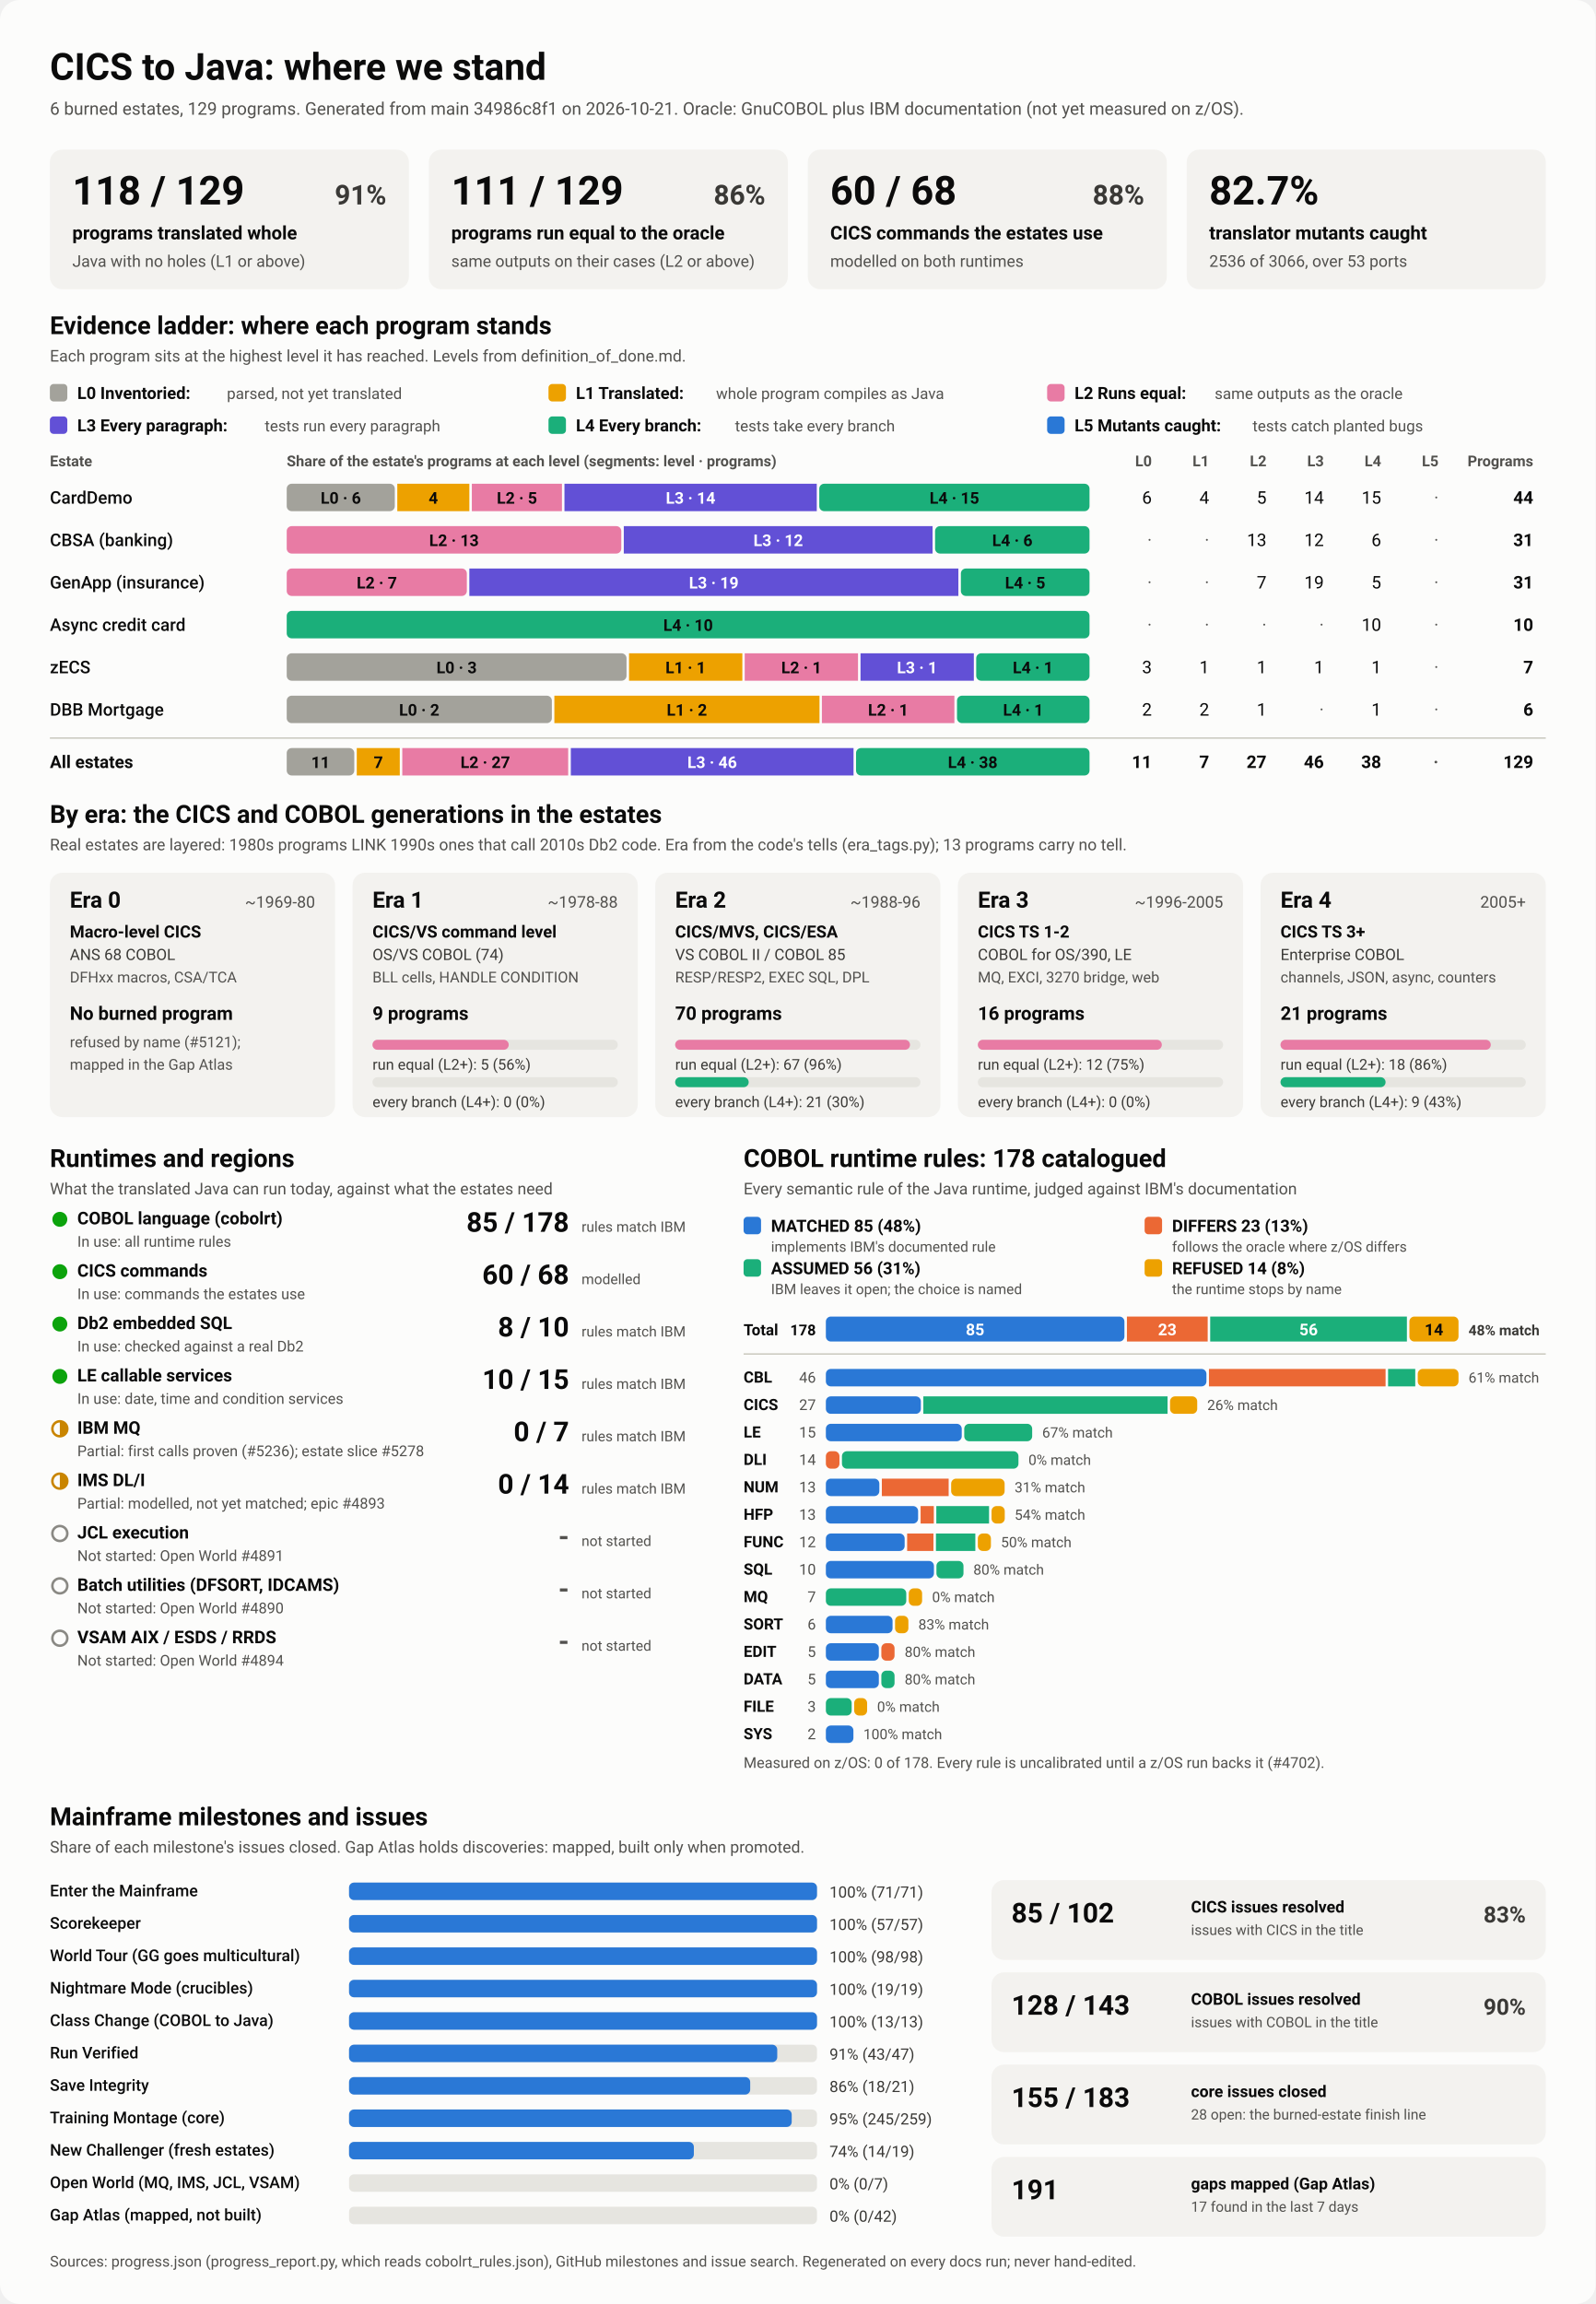
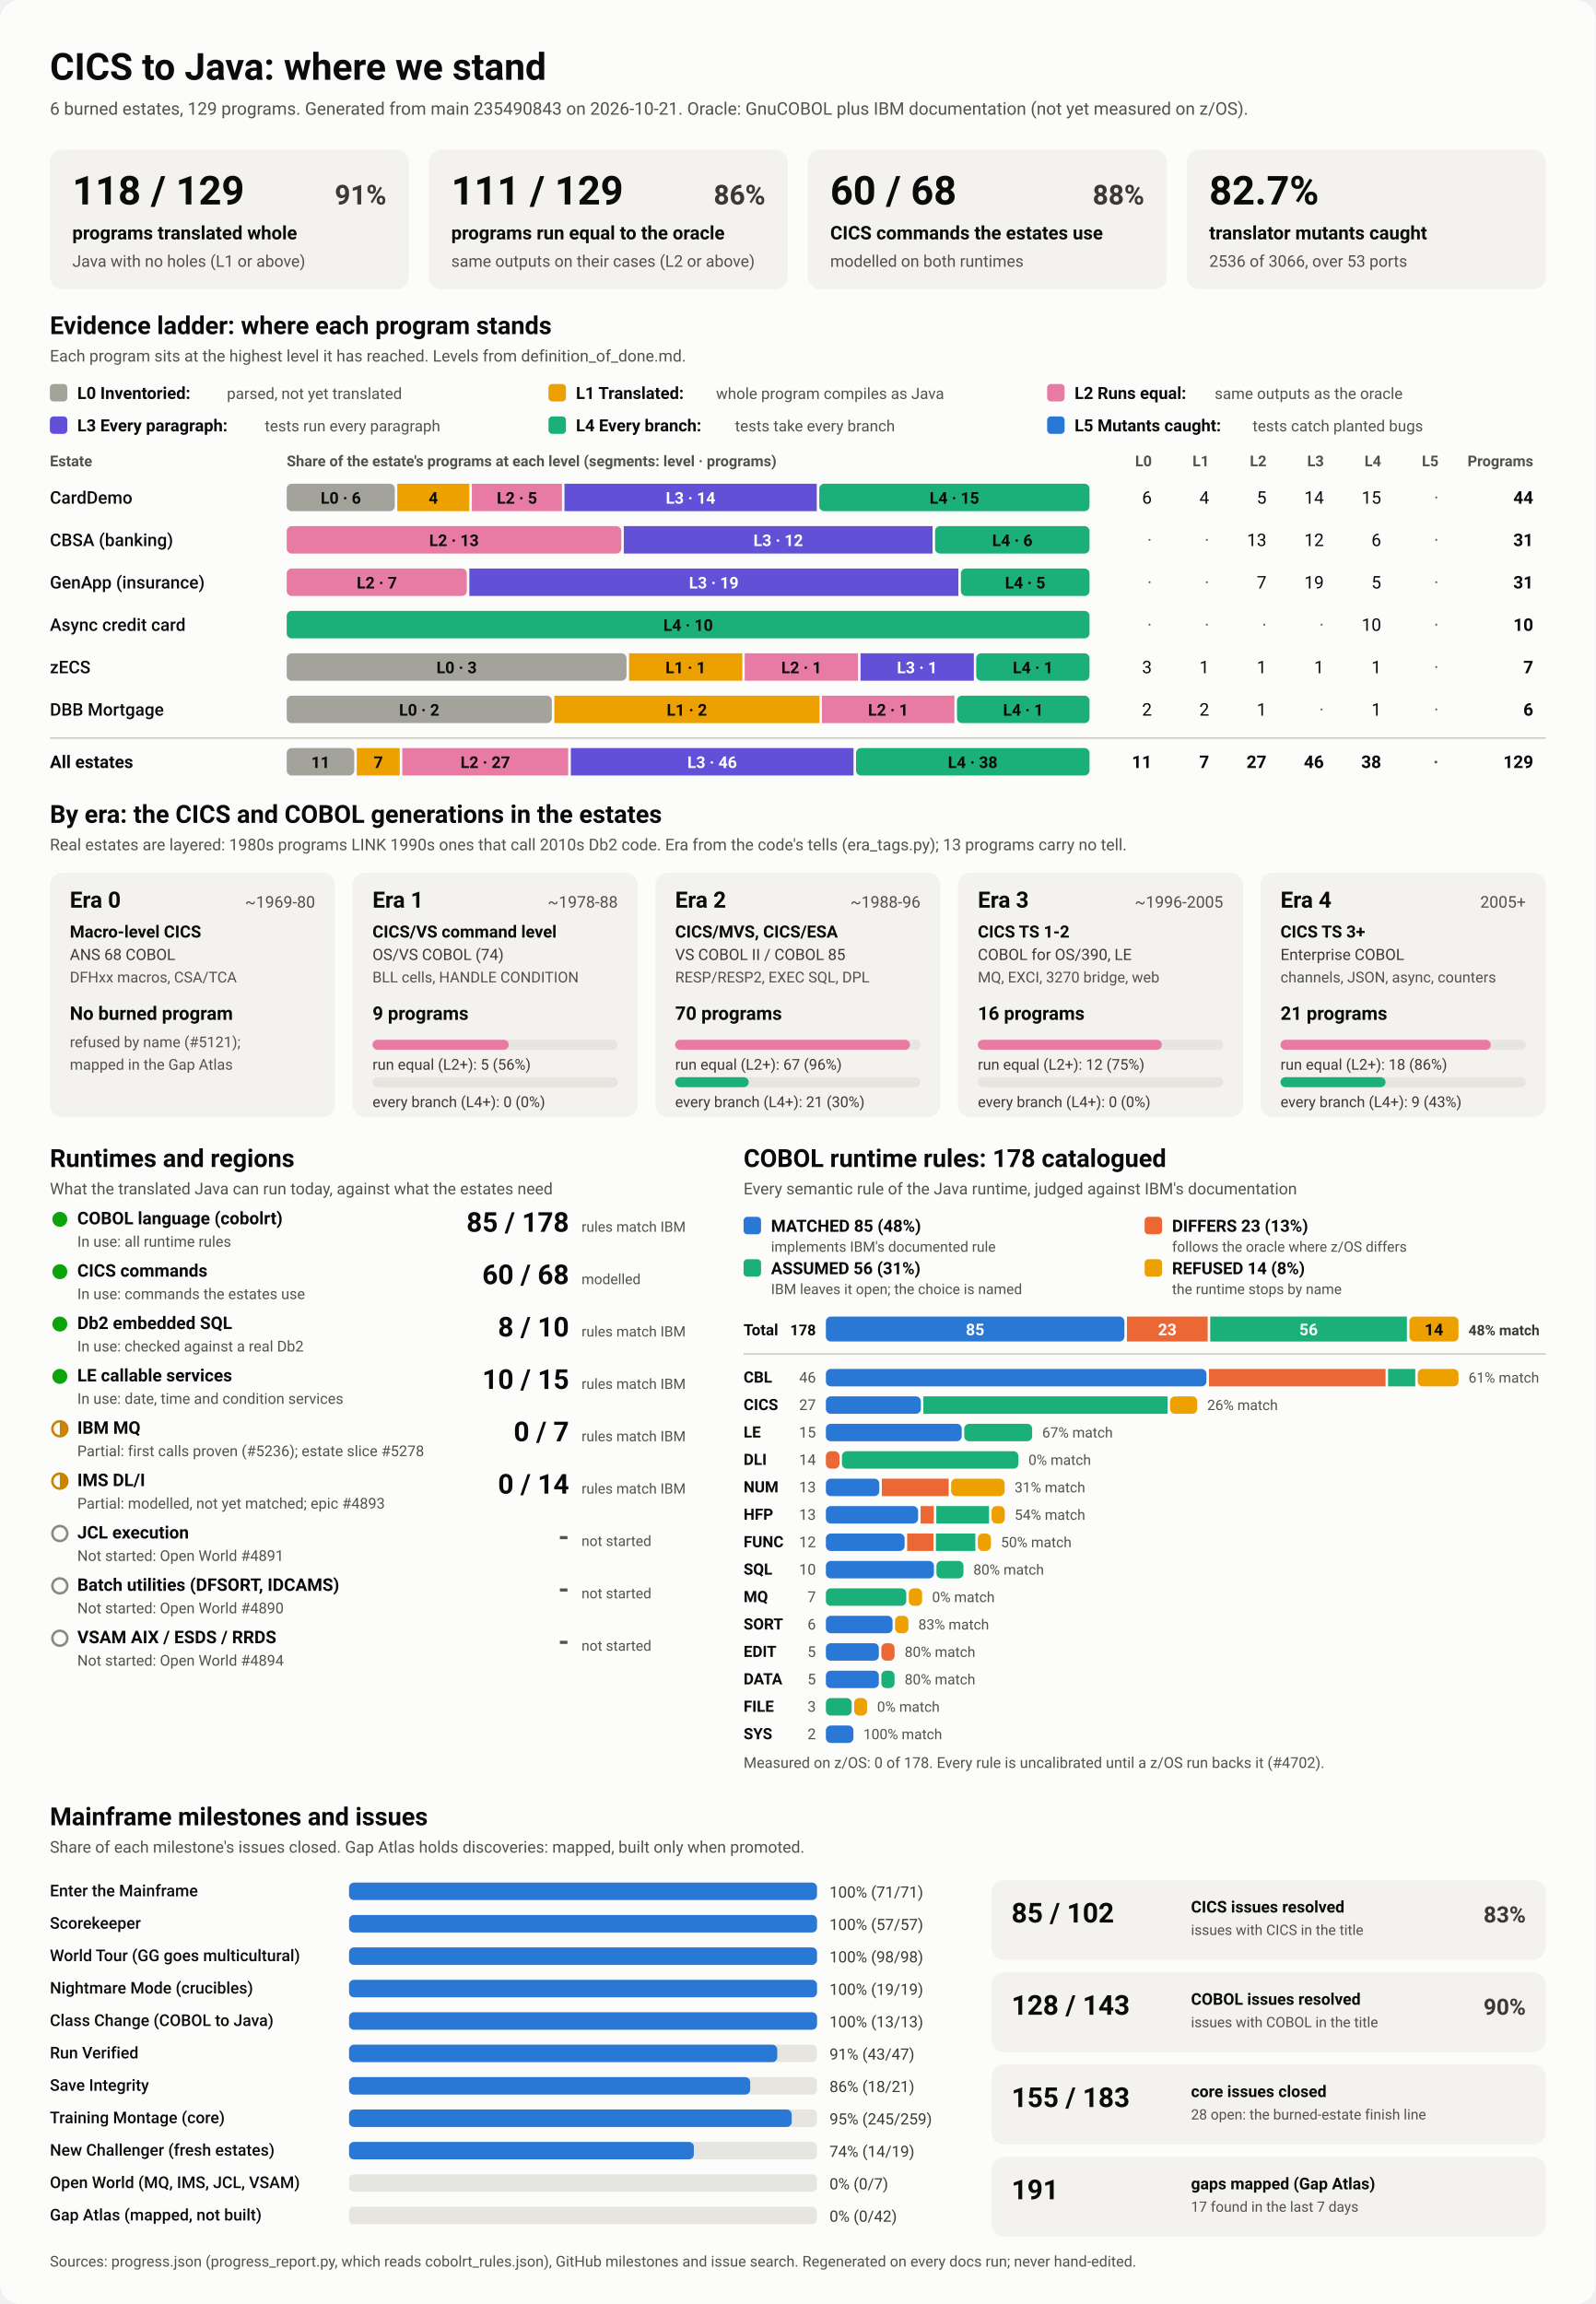
<svg xmlns="http://www.w3.org/2000/svg" viewBox="0 0 1280 1848" width="1280" height="1848" role="img" aria-labelledby="ttl">
  <style>
    svg { font-family: system-ui, -apple-system, 'Segoe UI', Roboto, Helvetica, Arial, sans-serif; }
    .bg { fill: #fcfcfb; }
    .card { fill: #f3f2ef; }
    .track { fill: #e6e5e0; }
    .rule { stroke: #c3c2b7; stroke-width: 1; }
    .t1 { fill: #0b0b0b; } .t2 { fill: #3a3936; } .t3 { fill: #52514e; }
    .on-dark { fill: #ffffff; } .on-light { fill: #0b0b0b; }
    .lv0 { fill: #a3a29b; } .lv1 { fill: #eda100; } .lv2 { fill: #e87ba4; } .lv3 { fill: #6250d6; } .lv4 { fill: #1baf7a; } .lv5 { fill: #2a78d6; } 
    .s0 { fill: #2a78d6; } .s1 { fill: #eb6834; } .s2 { fill: #1baf7a; } .s3 { fill: #eda100; } 
    .prog { fill: #2a78d6; }
    .st-good { fill: #0ca30c; } .st-warn { fill: none; stroke: #c98500; stroke-width: 2; }
    .st-warn-fill { fill: #c98500; } .st-none { fill: none; stroke: #8a8984; stroke-width: 2; }
    @media (prefers-color-scheme: dark) {
      .bg { fill: #1a1a19; } .card { fill: #242422; } .track { fill: #383835; } .rule { stroke: #52514e; }
      .t1 { fill: #f0efec; } .t2 { fill: #dddcd6; } .t3 { fill: #c3c2b7; }
      .on-light { fill: #0b0b0b; } .prog { fill: #3987e5; }
      .lv0 { fill: #6b6a64; } .lv1 { fill: #c98500; } .lv2 { fill: #d55181; } .lv3 { fill: #9085e9; } .lv4 { fill: #199e70; } .lv5 { fill: #3987e5; } 
      .s0 { fill: #3987e5; } .s1 { fill: #d95926; } .s2 { fill: #199e70; } .s3 { fill: #c98500; } 
    }
  </style>
  <rect class="bg" width="1280" height="1848" rx="16" />
  <text x="40.0" y="64.0" class="t1" font-size="30" font-weight="700" text-anchor="start">CICS to Java: where we stand</text>
-   <text x="40.0" y="92.0" class="t3" font-size="14" font-weight="400" text-anchor="start">6 burned estates, 129 programs. Generated from main 34986c8f1 on 2026-10-21. Oracle: GnuCOBOL plus IBM documentation (not yet measured on z/OS).</text>
+   <text x="40.0" y="92.0" class="t3" font-size="14" font-weight="400" text-anchor="start">6 burned estates, 129 programs. Generated from main 235490843 on 2026-10-21. Oracle: GnuCOBOL plus IBM documentation (not yet measured on z/OS).</text>
  <rect x="40.0" y="120.0" width="288.0" height="112.0" rx="10" class="card" />
  <text x="58.0" y="164.0" class="t1" font-size="32" font-weight="700" text-anchor="start">118 / 129</text>
  <text x="310.0" y="164.0" class="t2" font-size="22" font-weight="600" text-anchor="end">91%</text>
  <text x="58.0" y="192.0" class="t1" font-size="15" font-weight="600" text-anchor="start">programs translated whole</text>
  <text x="58.0" y="214.0" class="t3" font-size="13" font-weight="400" text-anchor="start">Java with no holes (L1 or above)</text>
  <rect x="344.0" y="120.0" width="288.0" height="112.0" rx="10" class="card" />
  <text x="362.0" y="164.0" class="t1" font-size="32" font-weight="700" text-anchor="start">111 / 129</text>
  <text x="614.0" y="164.0" class="t2" font-size="22" font-weight="600" text-anchor="end">86%</text>
  <text x="362.0" y="192.0" class="t1" font-size="15" font-weight="600" text-anchor="start">programs run equal to the oracle</text>
  <text x="362.0" y="214.0" class="t3" font-size="13" font-weight="400" text-anchor="start">same outputs on their cases (L2 or above)</text>
  <rect x="648.0" y="120.0" width="288.0" height="112.0" rx="10" class="card" />
  <text x="666.0" y="164.0" class="t1" font-size="32" font-weight="700" text-anchor="start">60 / 68</text>
  <text x="918.0" y="164.0" class="t2" font-size="22" font-weight="600" text-anchor="end">88%</text>
  <text x="666.0" y="192.0" class="t1" font-size="15" font-weight="600" text-anchor="start">CICS commands the estates use</text>
  <text x="666.0" y="214.0" class="t3" font-size="13" font-weight="400" text-anchor="start">modelled on both runtimes</text>
  <rect x="952.0" y="120.0" width="288.0" height="112.0" rx="10" class="card" />
  <text x="970.0" y="164.0" class="t1" font-size="32" font-weight="700" text-anchor="start">82.7%</text>
  <text x="970.0" y="192.0" class="t1" font-size="15" font-weight="600" text-anchor="start">translator mutants caught</text>
  <text x="970.0" y="214.0" class="t3" font-size="13" font-weight="400" text-anchor="start">2536 of 3066, over 53 ports</text>
  <text x="40.0" y="268.0" class="t1" font-size="20" font-weight="700" text-anchor="start">Evidence ladder: where each program stands</text>
  <text x="40.0" y="290.0" class="t3" font-size="13" font-weight="400" text-anchor="start">Each program sits at the highest level it has reached. Levels from definition_of_done.md.</text>
  <rect x="40.0" y="308.0" width="14.0" height="14.0" rx="3" class="lv0" />
  <text x="62.0" y="320.0" class="t1" font-size="13.5" font-weight="600" text-anchor="start">L0 Inventoried:</text>
  <text x="182.0" y="320.0" class="t3" font-size="12.5" font-weight="400" text-anchor="start">parsed, not yet translated</text>
  <rect x="440.0" y="308.0" width="14.0" height="14.0" rx="3" class="lv1" />
  <text x="462.0" y="320.0" class="t1" font-size="13.5" font-weight="600" text-anchor="start">L1 Translated:</text>
  <text x="574.4" y="320.0" class="t3" font-size="12.5" font-weight="400" text-anchor="start">whole program compiles as Java</text>
  <rect x="840.0" y="308.0" width="14.0" height="14.0" rx="3" class="lv2" />
  <text x="862.0" y="320.0" class="t1" font-size="13.5" font-weight="600" text-anchor="start">L2 Runs equal:</text>
  <text x="974.4" y="320.0" class="t3" font-size="12.5" font-weight="400" text-anchor="start">same outputs as the oracle</text>
  <rect x="40.0" y="334.0" width="14.0" height="14.0" rx="3" class="lv3" />
  <text x="62.0" y="346.0" class="t1" font-size="13.5" font-weight="600" text-anchor="start">L3 Every paragraph:</text>
  <text x="212.4" y="346.0" class="t3" font-size="12.5" font-weight="400" text-anchor="start">tests run every paragraph</text>
  <rect x="440.0" y="334.0" width="14.0" height="14.0" rx="3" class="lv4" />
  <text x="462.0" y="346.0" class="t1" font-size="13.5" font-weight="600" text-anchor="start">L4 Every branch:</text>
  <text x="589.6" y="346.0" class="t3" font-size="12.5" font-weight="400" text-anchor="start">tests take every branch</text>
  <rect x="840.0" y="334.0" width="14.0" height="14.0" rx="3" class="lv5" />
  <text x="862.0" y="346.0" class="t1" font-size="13.5" font-weight="600" text-anchor="start">L5 Mutants caught:</text>
  <text x="1004.8" y="346.0" class="t3" font-size="12.5" font-weight="400" text-anchor="start">tests catch planted bugs</text>
  <text x="40.0" y="374.0" class="t3" font-size="12" font-weight="600" text-anchor="start">Estate</text>
  <text x="230.0" y="374.0" class="t3" font-size="12" font-weight="600" text-anchor="start">Share of the estate's programs at each level (segments: level · programs)</text>
  <text x="924.0" y="374.0" class="t3" font-size="12" font-weight="600" text-anchor="end">L0</text>
  <text x="970.0" y="374.0" class="t3" font-size="12" font-weight="600" text-anchor="end">L1</text>
  <text x="1016.0" y="374.0" class="t3" font-size="12" font-weight="600" text-anchor="end">L2</text>
  <text x="1062.0" y="374.0" class="t3" font-size="12" font-weight="600" text-anchor="end">L3</text>
  <text x="1108.0" y="374.0" class="t3" font-size="12" font-weight="600" text-anchor="end">L4</text>
  <text x="1154.0" y="374.0" class="t3" font-size="12" font-weight="600" text-anchor="end">L5</text>
  <text x="1230.0" y="374.0" class="t3" font-size="12" font-weight="600" text-anchor="end">Programs</text>
  <text x="40.0" y="404.0" class="t1" font-size="14" font-weight="500" text-anchor="start">CardDemo</text>
  <rect x="230.0" y="388.0" width="86.7" height="22.0" rx="4" class="lv0" />
  <text x="273.4" y="404.0" class="on-light" font-size="13" font-weight="600" text-anchor="middle">L0 · 6</text>
  <rect x="318.7" y="388.0" width="57.8" height="22.0" rx="0" class="lv1" />
  <text x="347.6" y="404.0" class="on-light" font-size="13" font-weight="600" text-anchor="middle">4</text>
  <rect x="378.5" y="388.0" width="72.3" height="22.0" rx="0" class="lv2" />
  <text x="414.7" y="404.0" class="on-light" font-size="13" font-weight="600" text-anchor="middle">L2 · 5</text>
  <rect x="452.8" y="388.0" width="202.4" height="22.0" rx="0" class="lv3" />
  <text x="554.0" y="404.0" class="on-dark" font-size="13" font-weight="600" text-anchor="middle">L3 · 14</text>
  <rect x="657.2" y="388.0" width="216.8" height="22.0" rx="4" class="lv4" />
  <text x="765.6" y="404.0" class="on-light" font-size="13" font-weight="600" text-anchor="middle">L4 · 15</text>
  <text x="924.0" y="404.0" class="t1" font-size="14" font-weight="400" text-anchor="end">6</text>
  <text x="970.0" y="404.0" class="t1" font-size="14" font-weight="400" text-anchor="end">4</text>
  <text x="1016.0" y="404.0" class="t1" font-size="14" font-weight="400" text-anchor="end">5</text>
  <text x="1062.0" y="404.0" class="t1" font-size="14" font-weight="400" text-anchor="end">14</text>
  <text x="1108.0" y="404.0" class="t1" font-size="14" font-weight="400" text-anchor="end">15</text>
  <text x="1154.0" y="404.0" class="t3" font-size="14" font-weight="400" text-anchor="end">·</text>
  <text x="1230.0" y="404.0" class="t1" font-size="14" font-weight="700" text-anchor="end">44</text>
  <text x="40.0" y="438.0" class="t1" font-size="14" font-weight="500" text-anchor="start">CBSA (banking)</text>
  <rect x="230.0" y="422.0" width="268.4" height="22.0" rx="4" class="lv2" />
  <text x="364.2" y="438.0" class="on-light" font-size="13" font-weight="600" text-anchor="middle">L2 · 13</text>
  <rect x="500.4" y="422.0" width="247.7" height="22.0" rx="0" class="lv3" />
  <text x="624.3" y="438.0" class="on-dark" font-size="13" font-weight="600" text-anchor="middle">L3 · 12</text>
  <rect x="750.1" y="422.0" width="123.9" height="22.0" rx="4" class="lv4" />
  <text x="812.1" y="438.0" class="on-light" font-size="13" font-weight="600" text-anchor="middle">L4 · 6</text>
  <text x="924.0" y="438.0" class="t3" font-size="14" font-weight="400" text-anchor="end">·</text>
  <text x="970.0" y="438.0" class="t3" font-size="14" font-weight="400" text-anchor="end">·</text>
  <text x="1016.0" y="438.0" class="t1" font-size="14" font-weight="400" text-anchor="end">13</text>
  <text x="1062.0" y="438.0" class="t1" font-size="14" font-weight="400" text-anchor="end">12</text>
  <text x="1108.0" y="438.0" class="t1" font-size="14" font-weight="400" text-anchor="end">6</text>
  <text x="1154.0" y="438.0" class="t3" font-size="14" font-weight="400" text-anchor="end">·</text>
  <text x="1230.0" y="438.0" class="t1" font-size="14" font-weight="700" text-anchor="end">31</text>
  <text x="40.0" y="472.0" class="t1" font-size="14" font-weight="500" text-anchor="start">GenApp (insurance)</text>
  <rect x="230.0" y="456.0" width="144.5" height="22.0" rx="4" class="lv2" />
  <text x="302.3" y="472.0" class="on-light" font-size="13" font-weight="600" text-anchor="middle">L2 · 7</text>
  <rect x="376.5" y="456.0" width="392.3" height="22.0" rx="0" class="lv3" />
  <text x="572.6" y="472.0" class="on-dark" font-size="13" font-weight="600" text-anchor="middle">L3 · 19</text>
  <rect x="770.8" y="456.0" width="103.2" height="22.0" rx="4" class="lv4" />
  <text x="822.4" y="472.0" class="on-light" font-size="13" font-weight="600" text-anchor="middle">L4 · 5</text>
  <text x="924.0" y="472.0" class="t3" font-size="14" font-weight="400" text-anchor="end">·</text>
  <text x="970.0" y="472.0" class="t3" font-size="14" font-weight="400" text-anchor="end">·</text>
  <text x="1016.0" y="472.0" class="t1" font-size="14" font-weight="400" text-anchor="end">7</text>
  <text x="1062.0" y="472.0" class="t1" font-size="14" font-weight="400" text-anchor="end">19</text>
  <text x="1108.0" y="472.0" class="t1" font-size="14" font-weight="400" text-anchor="end">5</text>
  <text x="1154.0" y="472.0" class="t3" font-size="14" font-weight="400" text-anchor="end">·</text>
  <text x="1230.0" y="472.0" class="t1" font-size="14" font-weight="700" text-anchor="end">31</text>
  <text x="40.0" y="506.0" class="t1" font-size="14" font-weight="500" text-anchor="start">Async credit card</text>
  <rect x="230.0" y="490.0" width="644.0" height="22.0" rx="4" class="lv4" />
  <text x="552.0" y="506.0" class="on-light" font-size="13" font-weight="600" text-anchor="middle">L4 · 10</text>
  <text x="924.0" y="506.0" class="t3" font-size="14" font-weight="400" text-anchor="end">·</text>
  <text x="970.0" y="506.0" class="t3" font-size="14" font-weight="400" text-anchor="end">·</text>
  <text x="1016.0" y="506.0" class="t3" font-size="14" font-weight="400" text-anchor="end">·</text>
  <text x="1062.0" y="506.0" class="t3" font-size="14" font-weight="400" text-anchor="end">·</text>
  <text x="1108.0" y="506.0" class="t1" font-size="14" font-weight="400" text-anchor="end">10</text>
  <text x="1154.0" y="506.0" class="t3" font-size="14" font-weight="400" text-anchor="end">·</text>
  <text x="1230.0" y="506.0" class="t1" font-size="14" font-weight="700" text-anchor="end">10</text>
  <text x="40.0" y="540.0" class="t1" font-size="14" font-weight="500" text-anchor="start">zECS</text>
  <rect x="230.0" y="524.0" width="272.6" height="22.0" rx="4" class="lv0" />
  <text x="366.3" y="540.0" class="on-light" font-size="13" font-weight="600" text-anchor="middle">L0 · 3</text>
  <rect x="504.6" y="524.0" width="90.9" height="22.0" rx="0" class="lv1" />
  <text x="550.0" y="540.0" class="on-light" font-size="13" font-weight="600" text-anchor="middle">L1 · 1</text>
  <rect x="597.4" y="524.0" width="90.9" height="22.0" rx="0" class="lv2" />
  <text x="642.9" y="540.0" class="on-light" font-size="13" font-weight="600" text-anchor="middle">L2 · 1</text>
  <rect x="690.3" y="524.0" width="90.9" height="22.0" rx="0" class="lv3" />
  <text x="735.7" y="540.0" class="on-dark" font-size="13" font-weight="600" text-anchor="middle">L3 · 1</text>
  <rect x="783.1" y="524.0" width="90.9" height="22.0" rx="4" class="lv4" />
  <text x="828.6" y="540.0" class="on-light" font-size="13" font-weight="600" text-anchor="middle">L4 · 1</text>
  <text x="924.0" y="540.0" class="t1" font-size="14" font-weight="400" text-anchor="end">3</text>
  <text x="970.0" y="540.0" class="t1" font-size="14" font-weight="400" text-anchor="end">1</text>
  <text x="1016.0" y="540.0" class="t1" font-size="14" font-weight="400" text-anchor="end">1</text>
  <text x="1062.0" y="540.0" class="t1" font-size="14" font-weight="400" text-anchor="end">1</text>
  <text x="1108.0" y="540.0" class="t1" font-size="14" font-weight="400" text-anchor="end">1</text>
  <text x="1154.0" y="540.0" class="t3" font-size="14" font-weight="400" text-anchor="end">·</text>
  <text x="1230.0" y="540.0" class="t1" font-size="14" font-weight="700" text-anchor="end">7</text>
  <text x="40.0" y="574.0" class="t1" font-size="14" font-weight="500" text-anchor="start">DBB Mortgage</text>
  <rect x="230.0" y="558.0" width="212.7" height="22.0" rx="4" class="lv0" />
  <text x="336.3" y="574.0" class="on-light" font-size="13" font-weight="600" text-anchor="middle">L0 · 2</text>
  <rect x="444.7" y="558.0" width="212.7" height="22.0" rx="0" class="lv1" />
  <text x="551.0" y="574.0" class="on-light" font-size="13" font-weight="600" text-anchor="middle">L1 · 2</text>
  <rect x="659.3" y="558.0" width="106.3" height="22.0" rx="0" class="lv2" />
  <text x="712.5" y="574.0" class="on-light" font-size="13" font-weight="600" text-anchor="middle">L2 · 1</text>
  <rect x="767.7" y="558.0" width="106.3" height="22.0" rx="4" class="lv4" />
  <text x="820.8" y="574.0" class="on-light" font-size="13" font-weight="600" text-anchor="middle">L4 · 1</text>
  <text x="924.0" y="574.0" class="t1" font-size="14" font-weight="400" text-anchor="end">2</text>
  <text x="970.0" y="574.0" class="t1" font-size="14" font-weight="400" text-anchor="end">2</text>
  <text x="1016.0" y="574.0" class="t1" font-size="14" font-weight="400" text-anchor="end">1</text>
  <text x="1062.0" y="574.0" class="t3" font-size="14" font-weight="400" text-anchor="end">·</text>
  <text x="1108.0" y="574.0" class="t1" font-size="14" font-weight="400" text-anchor="end">1</text>
  <text x="1154.0" y="574.0" class="t3" font-size="14" font-weight="400" text-anchor="end">·</text>
  <text x="1230.0" y="574.0" class="t1" font-size="14" font-weight="700" text-anchor="end">6</text>
  <line x1="40" x2="1240" y1="592" y2="592" class="rule" />
  <text x="40.0" y="616.0" class="t1" font-size="14" font-weight="700" text-anchor="start">All estates</text>
  <rect x="230.0" y="600.0" width="54.2" height="22.0" rx="4" class="lv0" />
  <text x="257.1" y="616.0" class="on-light" font-size="13" font-weight="600" text-anchor="middle">11</text>
  <rect x="286.2" y="600.0" width="34.5" height="22.0" rx="0" class="lv1" />
  <text x="303.5" y="616.0" class="on-light" font-size="13" font-weight="600" text-anchor="middle">7</text>
  <rect x="322.7" y="600.0" width="133.1" height="22.0" rx="0" class="lv2" />
  <text x="389.3" y="616.0" class="on-light" font-size="13" font-weight="600" text-anchor="middle">L2 · 27</text>
  <rect x="457.9" y="600.0" width="226.8" height="22.0" rx="0" class="lv3" />
  <text x="571.3" y="616.0" class="on-dark" font-size="13" font-weight="600" text-anchor="middle">L3 · 46</text>
  <rect x="686.7" y="600.0" width="187.3" height="22.0" rx="4" class="lv4" />
  <text x="780.3" y="616.0" class="on-light" font-size="13" font-weight="600" text-anchor="middle">L4 · 38</text>
  <text x="924.0" y="616.0" class="t1" font-size="14" font-weight="700" text-anchor="end">11</text>
  <text x="970.0" y="616.0" class="t1" font-size="14" font-weight="700" text-anchor="end">7</text>
  <text x="1016.0" y="616.0" class="t1" font-size="14" font-weight="700" text-anchor="end">27</text>
  <text x="1062.0" y="616.0" class="t1" font-size="14" font-weight="700" text-anchor="end">46</text>
  <text x="1108.0" y="616.0" class="t1" font-size="14" font-weight="700" text-anchor="end">38</text>
  <text x="1154.0" y="616.0" class="t3" font-size="14" font-weight="700" text-anchor="end">·</text>
  <text x="1230.0" y="616.0" class="t1" font-size="14" font-weight="700" text-anchor="end">129</text>
  <text x="40.0" y="660.0" class="t1" font-size="20" font-weight="700" text-anchor="start">By era: the CICS and COBOL generations in the estates</text>
  <text x="40.0" y="682.0" class="t3" font-size="13" font-weight="400" text-anchor="start">Real estates are layered: 1980s programs LINK 1990s ones that call 2010s Db2 code. Era from the code's tells (era_tags.py); 13 programs carry no tell.</text>
  <rect x="40.0" y="700.0" width="228.8" height="196.0" rx="10" class="card" />
  <text x="56.0" y="728.0" class="t1" font-size="18" font-weight="700" text-anchor="start">Era 0</text>
  <text x="252.8" y="728.0" class="t3" font-size="13" font-weight="400" text-anchor="end">~1969-80</text>
  <text x="56.0" y="752.0" class="t1" font-size="13.5" font-weight="600" text-anchor="start">Macro-level CICS</text>
  <text x="56.0" y="770.0" class="t2" font-size="12.5" font-weight="400" text-anchor="start">ANS 68 COBOL</text>
  <text x="56.0" y="788.0" class="t3" font-size="12" font-weight="400" text-anchor="start">DFHxx macros, CSA/TCA</text>
  <text x="56.0" y="818.0" class="t1" font-size="15" font-weight="700" text-anchor="start">No burned program</text>
  <text x="56.0" y="840.0" class="t3" font-size="12" font-weight="400" text-anchor="start">refused by name (#5121);</text>
  <text x="56.0" y="858.0" class="t3" font-size="12" font-weight="400" text-anchor="start">mapped in the Gap Atlas</text>
  <rect x="282.8" y="700.0" width="228.8" height="196.0" rx="10" class="card" />
  <text x="298.8" y="728.0" class="t1" font-size="18" font-weight="700" text-anchor="start">Era 1</text>
  <text x="495.6" y="728.0" class="t3" font-size="13" font-weight="400" text-anchor="end">~1978-88</text>
  <text x="298.8" y="752.0" class="t1" font-size="13.5" font-weight="600" text-anchor="start">CICS/VS command level</text>
  <text x="298.8" y="770.0" class="t2" font-size="12.5" font-weight="400" text-anchor="start">OS/VS COBOL (74)</text>
  <text x="298.8" y="788.0" class="t3" font-size="12" font-weight="400" text-anchor="start">BLL cells, HANDLE CONDITION</text>
  <text x="298.8" y="818.0" class="t1" font-size="15" font-weight="700" text-anchor="start">9 programs</text>
  <rect x="298.8" y="834.0" width="196.8" height="8.0" rx="4" class="track" />
  <rect x="298.8" y="834.0" width="109.3" height="8.0" rx="4" class="lv2" />
  <text x="298.8" y="858.0" class="t2" font-size="12" font-weight="400" text-anchor="start">run equal (L2+): 5 (56%)</text>
  <rect x="298.8" y="864.0" width="196.8" height="8.0" rx="4" class="track" />
  <text x="298.8" y="888.0" class="t2" font-size="12" font-weight="400" text-anchor="start">every branch (L4+): 0 (0%)</text>
  <rect x="525.6" y="700.0" width="228.8" height="196.0" rx="10" class="card" />
  <text x="541.6" y="728.0" class="t1" font-size="18" font-weight="700" text-anchor="start">Era 2</text>
  <text x="738.4" y="728.0" class="t3" font-size="13" font-weight="400" text-anchor="end">~1988-96</text>
  <text x="541.6" y="752.0" class="t1" font-size="13.5" font-weight="600" text-anchor="start">CICS/MVS, CICS/ESA</text>
  <text x="541.6" y="770.0" class="t2" font-size="12.5" font-weight="400" text-anchor="start">VS COBOL II / COBOL 85</text>
  <text x="541.6" y="788.0" class="t3" font-size="12" font-weight="400" text-anchor="start">RESP/RESP2, EXEC SQL, DPL</text>
  <text x="541.6" y="818.0" class="t1" font-size="15" font-weight="700" text-anchor="start">70 programs</text>
  <rect x="541.6" y="834.0" width="196.8" height="8.0" rx="4" class="track" />
  <rect x="541.6" y="834.0" width="188.4" height="8.0" rx="4" class="lv2" />
  <text x="541.6" y="858.0" class="t2" font-size="12" font-weight="400" text-anchor="start">run equal (L2+): 67 (96%)</text>
  <rect x="541.6" y="864.0" width="196.8" height="8.0" rx="4" class="track" />
  <rect x="541.6" y="864.0" width="59.0" height="8.0" rx="4" class="lv4" />
  <text x="541.6" y="888.0" class="t2" font-size="12" font-weight="400" text-anchor="start">every branch (L4+): 21 (30%)</text>
  <rect x="768.4" y="700.0" width="228.8" height="196.0" rx="10" class="card" />
  <text x="784.4" y="728.0" class="t1" font-size="18" font-weight="700" text-anchor="start">Era 3</text>
  <text x="981.2" y="728.0" class="t3" font-size="13" font-weight="400" text-anchor="end">~1996-2005</text>
  <text x="784.4" y="752.0" class="t1" font-size="13.5" font-weight="600" text-anchor="start">CICS TS 1-2</text>
  <text x="784.4" y="770.0" class="t2" font-size="12.5" font-weight="400" text-anchor="start">COBOL for OS/390, LE</text>
  <text x="784.4" y="788.0" class="t3" font-size="12" font-weight="400" text-anchor="start">MQ, EXCI, 3270 bridge, web</text>
  <text x="784.4" y="818.0" class="t1" font-size="15" font-weight="700" text-anchor="start">16 programs</text>
  <rect x="784.4" y="834.0" width="196.8" height="8.0" rx="4" class="track" />
  <rect x="784.4" y="834.0" width="147.6" height="8.0" rx="4" class="lv2" />
  <text x="784.4" y="858.0" class="t2" font-size="12" font-weight="400" text-anchor="start">run equal (L2+): 12 (75%)</text>
  <rect x="784.4" y="864.0" width="196.8" height="8.0" rx="4" class="track" />
  <text x="784.4" y="888.0" class="t2" font-size="12" font-weight="400" text-anchor="start">every branch (L4+): 0 (0%)</text>
  <rect x="1011.2" y="700.0" width="228.8" height="196.0" rx="10" class="card" />
  <text x="1027.2" y="728.0" class="t1" font-size="18" font-weight="700" text-anchor="start">Era 4</text>
  <text x="1224.0" y="728.0" class="t3" font-size="13" font-weight="400" text-anchor="end">2005+</text>
  <text x="1027.2" y="752.0" class="t1" font-size="13.5" font-weight="600" text-anchor="start">CICS TS 3+</text>
  <text x="1027.2" y="770.0" class="t2" font-size="12.5" font-weight="400" text-anchor="start">Enterprise COBOL</text>
  <text x="1027.2" y="788.0" class="t3" font-size="12" font-weight="400" text-anchor="start">channels, JSON, async, counters</text>
  <text x="1027.2" y="818.0" class="t1" font-size="15" font-weight="700" text-anchor="start">21 programs</text>
  <rect x="1027.2" y="834.0" width="196.8" height="8.0" rx="4" class="track" />
  <rect x="1027.2" y="834.0" width="168.7" height="8.0" rx="4" class="lv2" />
  <text x="1027.2" y="858.0" class="t2" font-size="12" font-weight="400" text-anchor="start">run equal (L2+): 18 (86%)</text>
  <rect x="1027.2" y="864.0" width="196.8" height="8.0" rx="4" class="track" />
  <rect x="1027.2" y="864.0" width="84.3" height="8.0" rx="4" class="lv4" />
  <text x="1027.2" y="888.0" class="t2" font-size="12" font-weight="400" text-anchor="start">every branch (L4+): 9 (43%)</text>
  <text x="40.0" y="936.0" class="t1" font-size="20" font-weight="700" text-anchor="start">Runtimes and regions</text>
  <text x="40.0" y="958.0" class="t3" font-size="13" font-weight="400" text-anchor="start">What the translated Java can run today, against what the estates need</text>
  <circle cx="48" cy="978" r="6" class="st-good" />
  <text x="62.0" y="982.0" class="t1" font-size="14" font-weight="600" text-anchor="start">COBOL language (cobolrt)</text>
  <text x="62.0" y="1000.0" class="t3" font-size="12" font-weight="400" text-anchor="start">In use: all runtime rules</text>
  <text x="456.5" y="988.0" class="t1" font-size="22" font-weight="700" text-anchor="end">85 / 178</text>
  <text x="466.5" y="988.0" class="t3" font-size="11.5" font-weight="400" text-anchor="start">rules match IBM</text>
  <circle cx="48" cy="1020" r="6" class="st-good" />
  <text x="62.0" y="1024.0" class="t1" font-size="14" font-weight="600" text-anchor="start">CICS commands</text>
  <text x="62.0" y="1042.0" class="t3" font-size="12" font-weight="400" text-anchor="start">In use: commands the estates use</text>
  <text x="456.5" y="1030.0" class="t1" font-size="22" font-weight="700" text-anchor="end">60 / 68</text>
  <text x="466.5" y="1030.0" class="t3" font-size="11.5" font-weight="400" text-anchor="start">modelled</text>
  <circle cx="48" cy="1062" r="6" class="st-good" />
  <text x="62.0" y="1066.0" class="t1" font-size="14" font-weight="600" text-anchor="start">Db2 embedded SQL</text>
  <text x="62.0" y="1084.0" class="t3" font-size="12" font-weight="400" text-anchor="start">In use: checked against a real Db2</text>
  <text x="456.5" y="1072.0" class="t1" font-size="22" font-weight="700" text-anchor="end">8 / 10</text>
  <text x="466.5" y="1072.0" class="t3" font-size="11.5" font-weight="400" text-anchor="start">rules match IBM</text>
  <circle cx="48" cy="1104" r="6" class="st-good" />
  <text x="62.0" y="1108.0" class="t1" font-size="14" font-weight="600" text-anchor="start">LE callable services</text>
  <text x="62.0" y="1126.0" class="t3" font-size="12" font-weight="400" text-anchor="start">In use: date, time and condition services</text>
  <text x="456.5" y="1114.0" class="t1" font-size="22" font-weight="700" text-anchor="end">10 / 15</text>
  <text x="466.5" y="1114.0" class="t3" font-size="11.5" font-weight="400" text-anchor="start">rules match IBM</text>
  <circle cx="48" cy="1146" r="6" class="st-warn" />
  <path d="M 48 1140 A 6 6 0 0 1 48 1152 Z" class="st-warn-fill" />
  <text x="62.0" y="1150.0" class="t1" font-size="14" font-weight="600" text-anchor="start">IBM MQ</text>
  <text x="62.0" y="1168.0" class="t3" font-size="12" font-weight="400" text-anchor="start">Partial: first calls proven (#5236); estate slice #5278</text>
  <text x="456.5" y="1156.0" class="t1" font-size="22" font-weight="700" text-anchor="end">0 / 7</text>
  <text x="466.5" y="1156.0" class="t3" font-size="11.5" font-weight="400" text-anchor="start">rules match IBM</text>
  <circle cx="48" cy="1188" r="6" class="st-warn" />
  <path d="M 48 1182 A 6 6 0 0 1 48 1194 Z" class="st-warn-fill" />
  <text x="62.0" y="1192.0" class="t1" font-size="14" font-weight="600" text-anchor="start">IMS DL/I</text>
  <text x="62.0" y="1210.0" class="t3" font-size="12" font-weight="400" text-anchor="start">Partial: modelled, not yet matched; epic #4893</text>
  <text x="456.5" y="1198.0" class="t1" font-size="22" font-weight="700" text-anchor="end">0 / 14</text>
  <text x="466.5" y="1198.0" class="t3" font-size="11.5" font-weight="400" text-anchor="start">rules match IBM</text>
  <circle cx="48" cy="1230" r="6" class="st-none" />
  <text x="62.0" y="1234.0" class="t1" font-size="14" font-weight="600" text-anchor="start">JCL execution</text>
  <text x="62.0" y="1252.0" class="t3" font-size="12" font-weight="400" text-anchor="start">Not started: Open World #4891</text>
  <text x="456.5" y="1240.0" class="t3" font-size="22" font-weight="700" text-anchor="end">-</text>
  <text x="466.5" y="1240.0" class="t3" font-size="11.5" font-weight="400" text-anchor="start">not started</text>
  <circle cx="48" cy="1272" r="6" class="st-none" />
  <text x="62.0" y="1276.0" class="t1" font-size="14" font-weight="600" text-anchor="start">Batch utilities (DFSORT, IDCAMS)</text>
  <text x="62.0" y="1294.0" class="t3" font-size="12" font-weight="400" text-anchor="start">Not started: Open World #4890</text>
  <text x="456.5" y="1282.0" class="t3" font-size="22" font-weight="700" text-anchor="end">-</text>
  <text x="466.5" y="1282.0" class="t3" font-size="11.5" font-weight="400" text-anchor="start">not started</text>
  <circle cx="48" cy="1314" r="6" class="st-none" />
  <text x="62.0" y="1318.0" class="t1" font-size="14" font-weight="600" text-anchor="start">VSAM AIX / ESDS / RRDS</text>
  <text x="62.0" y="1336.0" class="t3" font-size="12" font-weight="400" text-anchor="start">Not started: Open World #4894</text>
  <text x="456.5" y="1324.0" class="t3" font-size="22" font-weight="700" text-anchor="end">-</text>
  <text x="466.5" y="1324.0" class="t3" font-size="11.5" font-weight="400" text-anchor="start">not started</text>
  <text x="596.5" y="936.0" class="t1" font-size="20" font-weight="700" text-anchor="start">COBOL runtime rules: 178 catalogued</text>
  <text x="596.5" y="958.0" class="t3" font-size="13" font-weight="400" text-anchor="start">Every semantic rule of the Java runtime, judged against IBM's documentation</text>
  <rect x="596.5" y="976.0" width="14.0" height="14.0" rx="3" class="s0" />
  <text x="618.5" y="988.0" class="t1" font-size="13.5" font-weight="600" text-anchor="start">MATCHED  85 (48%)</text>
  <text x="618.5" y="1004.0" class="t3" font-size="11.5" font-weight="400" text-anchor="start">implements IBM's documented rule</text>
  <rect x="918.2" y="976.0" width="14.0" height="14.0" rx="3" class="s1" />
  <text x="940.2" y="988.0" class="t1" font-size="13.5" font-weight="600" text-anchor="start">DIFFERS  23 (13%)</text>
  <text x="940.2" y="1004.0" class="t3" font-size="11.5" font-weight="400" text-anchor="start">follows the oracle where z/OS differs</text>
  <rect x="596.5" y="1010.0" width="14.0" height="14.0" rx="3" class="s2" />
  <text x="618.5" y="1022.0" class="t1" font-size="13.5" font-weight="600" text-anchor="start">ASSUMED  56 (31%)</text>
  <text x="618.5" y="1038.0" class="t3" font-size="11.5" font-weight="400" text-anchor="start">IBM leaves it open; the choice is named</text>
  <rect x="918.2" y="1010.0" width="14.0" height="14.0" rx="3" class="s3" />
  <text x="940.2" y="1022.0" class="t1" font-size="13.5" font-weight="600" text-anchor="start">REFUSED  14 (8%)</text>
  <text x="940.2" y="1038.0" class="t3" font-size="11.5" font-weight="400" text-anchor="start">the runtime stops by name</text>
  <text x="596.5" y="1071.0" class="t1" font-size="12.5" font-weight="700" text-anchor="start">Total</text>
  <text x="654.5" y="1071.0" class="t1" font-size="12" font-weight="700" text-anchor="end">178</text>
  <rect x="662.5" y="1056.0" width="239.5" height="20.0" rx="4" class="s0" />
  <text x="782.2" y="1071.0" class="on-dark" font-size="13" font-weight="600" text-anchor="middle">85</text>
  <rect x="904.0" y="1056.0" width="64.8" height="20.0" rx="0" class="s1" />
  <text x="936.4" y="1071.0" class="on-dark" font-size="13" font-weight="600" text-anchor="middle">23</text>
  <rect x="970.8" y="1056.0" width="157.8" height="20.0" rx="0" class="s2" />
  <text x="1049.7" y="1071.0" class="on-dark" font-size="13" font-weight="600" text-anchor="middle">56</text>
  <rect x="1130.6" y="1056.0" width="39.4" height="20.0" rx="4" class="s3" />
  <text x="1150.3" y="1071.0" class="on-light" font-size="13" font-weight="600" text-anchor="middle">14</text>
  <text x="1178.0" y="1071.0" class="t2" font-size="11.5" font-weight="600" text-anchor="start">48% match</text>
  <line x1="596.5" x2="1240.0" y1="1086" y2="1086" class="rule" />
  <text x="596.5" y="1109.0" class="t1" font-size="12.5" font-weight="600" text-anchor="start">CBL</text>
  <text x="654.5" y="1109.0" class="t3" font-size="12" font-weight="400" text-anchor="end">46</text>
  <rect x="662.5" y="1098.0" width="305.3" height="14.0" rx="4" class="s0" />
  <rect x="969.8" y="1098.0" width="141.7" height="14.0" rx="0" class="s1" />
  <rect x="1113.5" y="1098.0" width="21.8" height="14.0" rx="0" class="s2" />
  <rect x="1137.3" y="1098.0" width="32.7" height="14.0" rx="4" class="s3" />
  <text x="1178.0" y="1109.0" class="t3" font-size="11.5" font-weight="400" text-anchor="start">61% match</text>
  <text x="596.5" y="1131.0" class="t1" font-size="12.5" font-weight="600" text-anchor="start">CICS</text>
  <text x="654.5" y="1131.0" class="t3" font-size="12" font-weight="400" text-anchor="end">27</text>
  <rect x="662.5" y="1120.0" width="76.2" height="14.0" rx="4" class="s0" />
  <rect x="740.7" y="1120.0" width="195.9" height="14.0" rx="0" class="s2" />
  <rect x="938.6" y="1120.0" width="21.8" height="14.0" rx="4" class="s3" />
  <text x="968.4" y="1131.0" class="t3" font-size="11.5" font-weight="400" text-anchor="start">26% match</text>
  <text x="596.5" y="1153.0" class="t1" font-size="12.5" font-weight="600" text-anchor="start">LE</text>
  <text x="654.5" y="1153.0" class="t3" font-size="12" font-weight="400" text-anchor="end">15</text>
  <rect x="662.5" y="1142.0" width="109.0" height="14.0" rx="4" class="s0" />
  <rect x="773.5" y="1142.0" width="54.5" height="14.0" rx="4" class="s2" />
  <text x="836.0" y="1153.0" class="t3" font-size="11.5" font-weight="400" text-anchor="start">67% match</text>
  <text x="596.5" y="1175.0" class="t1" font-size="12.5" font-weight="600" text-anchor="start">DLI</text>
  <text x="654.5" y="1175.0" class="t3" font-size="12" font-weight="400" text-anchor="end">14</text>
  <rect x="662.5" y="1164.0" width="10.9" height="14.0" rx="4" class="s1" />
  <rect x="675.4" y="1164.0" width="141.6" height="14.0" rx="4" class="s2" />
  <text x="825.0" y="1175.0" class="t3" font-size="11.5" font-weight="400" text-anchor="start">0% match</text>
  <text x="596.5" y="1197.0" class="t1" font-size="12.5" font-weight="600" text-anchor="start">NUM</text>
  <text x="654.5" y="1197.0" class="t3" font-size="12" font-weight="400" text-anchor="end">13</text>
  <rect x="662.5" y="1186.0" width="42.9" height="14.0" rx="4" class="s0" />
  <rect x="707.4" y="1186.0" width="53.6" height="14.0" rx="0" class="s1" />
  <rect x="763.0" y="1186.0" width="42.9" height="14.0" rx="4" class="s3" />
  <text x="813.9" y="1197.0" class="t3" font-size="11.5" font-weight="400" text-anchor="start">31% match</text>
  <text x="596.5" y="1219.0" class="t1" font-size="12.5" font-weight="600" text-anchor="start">HFP</text>
  <text x="654.5" y="1219.0" class="t3" font-size="12" font-weight="400" text-anchor="end">13</text>
  <rect x="662.5" y="1208.0" width="74.0" height="14.0" rx="4" class="s0" />
  <rect x="738.5" y="1208.0" width="10.6" height="14.0" rx="0" class="s1" />
  <rect x="751.1" y="1208.0" width="42.3" height="14.0" rx="0" class="s2" />
  <rect x="795.4" y="1208.0" width="10.6" height="14.0" rx="4" class="s3" />
  <text x="813.9" y="1219.0" class="t3" font-size="11.5" font-weight="400" text-anchor="start">54% match</text>
  <text x="596.5" y="1241.0" class="t1" font-size="12.5" font-weight="600" text-anchor="start">FUNC</text>
  <text x="654.5" y="1241.0" class="t3" font-size="12" font-weight="400" text-anchor="end">12</text>
  <rect x="662.5" y="1230.0" width="63.2" height="14.0" rx="4" class="s0" />
  <rect x="727.7" y="1230.0" width="21.1" height="14.0" rx="0" class="s1" />
  <rect x="750.8" y="1230.0" width="31.6" height="14.0" rx="0" class="s2" />
  <rect x="784.4" y="1230.0" width="10.5" height="14.0" rx="4" class="s3" />
  <text x="802.9" y="1241.0" class="t3" font-size="11.5" font-weight="400" text-anchor="start">50% match</text>
  <text x="596.5" y="1263.0" class="t1" font-size="12.5" font-weight="600" text-anchor="start">SQL</text>
  <text x="654.5" y="1263.0" class="t3" font-size="12" font-weight="400" text-anchor="end">10</text>
  <rect x="662.5" y="1252.0" width="86.7" height="14.0" rx="4" class="s0" />
  <rect x="751.2" y="1252.0" width="21.7" height="14.0" rx="4" class="s2" />
  <text x="780.8" y="1263.0" class="t3" font-size="11.5" font-weight="400" text-anchor="start">80% match</text>
  <text x="596.5" y="1285.0" class="t1" font-size="12.5" font-weight="600" text-anchor="start">MQ</text>
  <text x="654.5" y="1285.0" class="t3" font-size="12" font-weight="400" text-anchor="end">7</text>
  <rect x="662.5" y="1274.0" width="64.5" height="14.0" rx="4" class="s2" />
  <rect x="729.0" y="1274.0" width="10.7" height="14.0" rx="4" class="s3" />
  <text x="747.7" y="1285.0" class="t3" font-size="11.5" font-weight="400" text-anchor="start">0% match</text>
  <text x="596.5" y="1307.0" class="t1" font-size="12.5" font-weight="600" text-anchor="start">SORT</text>
  <text x="654.5" y="1307.0" class="t3" font-size="12" font-weight="400" text-anchor="end">6</text>
  <rect x="662.5" y="1296.0" width="53.5" height="14.0" rx="4" class="s0" />
  <rect x="718.0" y="1296.0" width="10.7" height="14.0" rx="4" class="s3" />
  <text x="736.7" y="1307.0" class="t3" font-size="11.5" font-weight="400" text-anchor="start">83% match</text>
  <text x="596.5" y="1329.0" class="t1" font-size="12.5" font-weight="600" text-anchor="start">EDIT</text>
  <text x="654.5" y="1329.0" class="t3" font-size="12" font-weight="400" text-anchor="end">5</text>
  <rect x="662.5" y="1318.0" width="42.5" height="14.0" rx="4" class="s0" />
  <rect x="707.0" y="1318.0" width="10.6" height="14.0" rx="4" class="s1" />
  <text x="725.7" y="1329.0" class="t3" font-size="11.5" font-weight="400" text-anchor="start">80% match</text>
  <text x="596.5" y="1351.0" class="t1" font-size="12.5" font-weight="600" text-anchor="start">DATA</text>
  <text x="654.5" y="1351.0" class="t3" font-size="12" font-weight="400" text-anchor="end">5</text>
  <rect x="662.5" y="1340.0" width="42.5" height="14.0" rx="4" class="s0" />
  <rect x="707.0" y="1340.0" width="10.6" height="14.0" rx="4" class="s2" />
  <text x="725.7" y="1351.0" class="t3" font-size="11.5" font-weight="400" text-anchor="start">80% match</text>
  <text x="596.5" y="1373.0" class="t1" font-size="12.5" font-weight="600" text-anchor="start">FILE</text>
  <text x="654.5" y="1373.0" class="t3" font-size="12" font-weight="400" text-anchor="end">3</text>
  <rect x="662.5" y="1362.0" width="20.7" height="14.0" rx="4" class="s2" />
  <rect x="685.2" y="1362.0" width="10.4" height="14.0" rx="4" class="s3" />
  <text x="703.6" y="1373.0" class="t3" font-size="11.5" font-weight="400" text-anchor="start">0% match</text>
  <text x="596.5" y="1395.0" class="t1" font-size="12.5" font-weight="600" text-anchor="start">SYS</text>
  <text x="654.5" y="1395.0" class="t3" font-size="12" font-weight="400" text-anchor="end">2</text>
  <rect x="662.5" y="1384.0" width="22.1" height="14.0" rx="4" class="s0" />
  <text x="692.6" y="1395.0" class="t3" font-size="11.5" font-weight="400" text-anchor="start">100% match</text>
  <text x="596.5" y="1418.0" class="t3" font-size="12" font-weight="400" text-anchor="start">Measured on z/OS: 0 of 178. Every rule is uncalibrated until a z/OS run backs it (#4702).</text>
  <text x="40.0" y="1464.0" class="t1" font-size="20" font-weight="700" text-anchor="start">Mainframe milestones and issues</text>
  <text x="40.0" y="1486.0" class="t3" font-size="13" font-weight="400" text-anchor="start">Share of each milestone's issues closed. Gap Atlas holds discoveries: mapped, built only when promoted.</text>
  <text x="40.0" y="1521.0" class="t1" font-size="13" font-weight="500" text-anchor="start">Enter the Mainframe</text>
  <rect x="280.0" y="1510.0" width="375.4" height="14.0" rx="4" class="track" />
  <rect x="280.0" y="1510.0" width="375.4" height="14.0" rx="4" class="prog" />
  <text x="665.4" y="1522.0" class="t2" font-size="12.5" font-weight="400" text-anchor="start">100%  (71/71)</text>
  <text x="40.0" y="1547.0" class="t1" font-size="13" font-weight="500" text-anchor="start">Scorekeeper</text>
  <rect x="280.0" y="1536.0" width="375.4" height="14.0" rx="4" class="track" />
  <rect x="280.0" y="1536.0" width="375.4" height="14.0" rx="4" class="prog" />
  <text x="665.4" y="1548.0" class="t2" font-size="12.5" font-weight="400" text-anchor="start">100%  (57/57)</text>
  <text x="40.0" y="1573.0" class="t1" font-size="13" font-weight="500" text-anchor="start">World Tour (GG goes multicultural)</text>
  <rect x="280.0" y="1562.0" width="375.4" height="14.0" rx="4" class="track" />
  <rect x="280.0" y="1562.0" width="375.4" height="14.0" rx="4" class="prog" />
  <text x="665.4" y="1574.0" class="t2" font-size="12.5" font-weight="400" text-anchor="start">100%  (98/98)</text>
  <text x="40.0" y="1599.0" class="t1" font-size="13" font-weight="500" text-anchor="start">Nightmare Mode (crucibles)</text>
  <rect x="280.0" y="1588.0" width="375.4" height="14.0" rx="4" class="track" />
  <rect x="280.0" y="1588.0" width="375.4" height="14.0" rx="4" class="prog" />
  <text x="665.4" y="1600.0" class="t2" font-size="12.5" font-weight="400" text-anchor="start">100%  (19/19)</text>
  <text x="40.0" y="1625.0" class="t1" font-size="13" font-weight="500" text-anchor="start">Class Change (COBOL to Java)</text>
  <rect x="280.0" y="1614.0" width="375.4" height="14.0" rx="4" class="track" />
  <rect x="280.0" y="1614.0" width="375.4" height="14.0" rx="4" class="prog" />
  <text x="665.4" y="1626.0" class="t2" font-size="12.5" font-weight="400" text-anchor="start">100%  (13/13)</text>
  <text x="40.0" y="1651.0" class="t1" font-size="13" font-weight="500" text-anchor="start">Run Verified</text>
  <rect x="280.0" y="1640.0" width="375.4" height="14.0" rx="4" class="track" />
  <rect x="280.0" y="1640.0" width="343.5" height="14.0" rx="4" class="prog" />
  <text x="665.4" y="1652.0" class="t2" font-size="12.5" font-weight="400" text-anchor="start">91%  (43/47)</text>
  <text x="40.0" y="1677.0" class="t1" font-size="13" font-weight="500" text-anchor="start">Save Integrity</text>
  <rect x="280.0" y="1666.0" width="375.4" height="14.0" rx="4" class="track" />
  <rect x="280.0" y="1666.0" width="321.8" height="14.0" rx="4" class="prog" />
  <text x="665.4" y="1678.0" class="t2" font-size="12.5" font-weight="400" text-anchor="start">86%  (18/21)</text>
  <text x="40.0" y="1703.0" class="t1" font-size="13" font-weight="500" text-anchor="start">Training Montage (core)</text>
  <rect x="280.0" y="1692.0" width="375.4" height="14.0" rx="4" class="track" />
  <rect x="280.0" y="1692.0" width="355.1" height="14.0" rx="4" class="prog" />
  <text x="665.4" y="1704.0" class="t2" font-size="12.5" font-weight="400" text-anchor="start">95%  (245/259)</text>
  <text x="40.0" y="1729.0" class="t1" font-size="13" font-weight="500" text-anchor="start">New Challenger (fresh estates)</text>
  <rect x="280.0" y="1718.0" width="375.4" height="14.0" rx="4" class="track" />
  <rect x="280.0" y="1718.0" width="276.6" height="14.0" rx="4" class="prog" />
  <text x="665.4" y="1730.0" class="t2" font-size="12.5" font-weight="400" text-anchor="start">74%  (14/19)</text>
  <text x="40.0" y="1755.0" class="t1" font-size="13" font-weight="500" text-anchor="start">Open World (MQ, IMS, JCL, VSAM)</text>
  <rect x="280.0" y="1744.0" width="375.4" height="14.0" rx="4" class="track" />
  <text x="665.4" y="1756.0" class="t2" font-size="12.5" font-weight="400" text-anchor="start">0%  (0/7)</text>
  <text x="40.0" y="1781.0" class="t1" font-size="13" font-weight="500" text-anchor="start">Gap Atlas (mapped, not built)</text>
  <rect x="280.0" y="1770.0" width="375.4" height="14.0" rx="4" class="track" />
  <text x="665.4" y="1782.0" class="t2" font-size="12.5" font-weight="400" text-anchor="start">0%  (0/42)</text>
  <rect x="795.4" y="1508.0" width="444.6" height="64.0" rx="10" class="card" />
  <text x="811.4" y="1542.0" class="t1" font-size="22" font-weight="700" text-anchor="start">85 / 102</text>
  <text x="1224.0" y="1542.0" class="t2" font-size="18" font-weight="600" text-anchor="end">83%</text>
  <text x="955.4" y="1534.0" class="t1" font-size="13" font-weight="600" text-anchor="start">CICS issues resolved</text>
  <text x="955.4" y="1552.0" class="t3" font-size="11.5" font-weight="400" text-anchor="start">issues with CICS in the title</text>
  <rect x="795.4" y="1582.0" width="444.6" height="64.0" rx="10" class="card" />
  <text x="811.4" y="1616.0" class="t1" font-size="22" font-weight="700" text-anchor="start">128 / 143</text>
  <text x="1224.0" y="1616.0" class="t2" font-size="18" font-weight="600" text-anchor="end">90%</text>
  <text x="955.4" y="1608.0" class="t1" font-size="13" font-weight="600" text-anchor="start">COBOL issues resolved</text>
  <text x="955.4" y="1626.0" class="t3" font-size="11.5" font-weight="400" text-anchor="start">issues with COBOL in the title</text>
  <rect x="795.4" y="1656.0" width="444.6" height="64.0" rx="10" class="card" />
  <text x="811.4" y="1690.0" class="t1" font-size="22" font-weight="700" text-anchor="start">155 / 183</text>
  <text x="955.4" y="1682.0" class="t1" font-size="13" font-weight="600" text-anchor="start">core issues closed</text>
  <text x="955.4" y="1700.0" class="t3" font-size="11.5" font-weight="400" text-anchor="start">28 open: the burned-estate finish line</text>
  <rect x="795.4" y="1730.0" width="444.6" height="64.0" rx="10" class="card" />
  <text x="811.4" y="1764.0" class="t1" font-size="22" font-weight="700" text-anchor="start">191</text>
  <text x="955.4" y="1756.0" class="t1" font-size="13" font-weight="600" text-anchor="start">gaps mapped (Gap Atlas)</text>
  <text x="955.4" y="1774.0" class="t3" font-size="11.5" font-weight="400" text-anchor="start">17 found in the last 7 days</text>
  <text x="40.0" y="1818.0" class="t3" font-size="12" font-weight="400" text-anchor="start">Sources: progress.json (progress_report.py, which reads cobolrt_rules.json), GitHub milestones and issue search. Regenerated on every docs run; never hand-edited.</text>
</svg>
